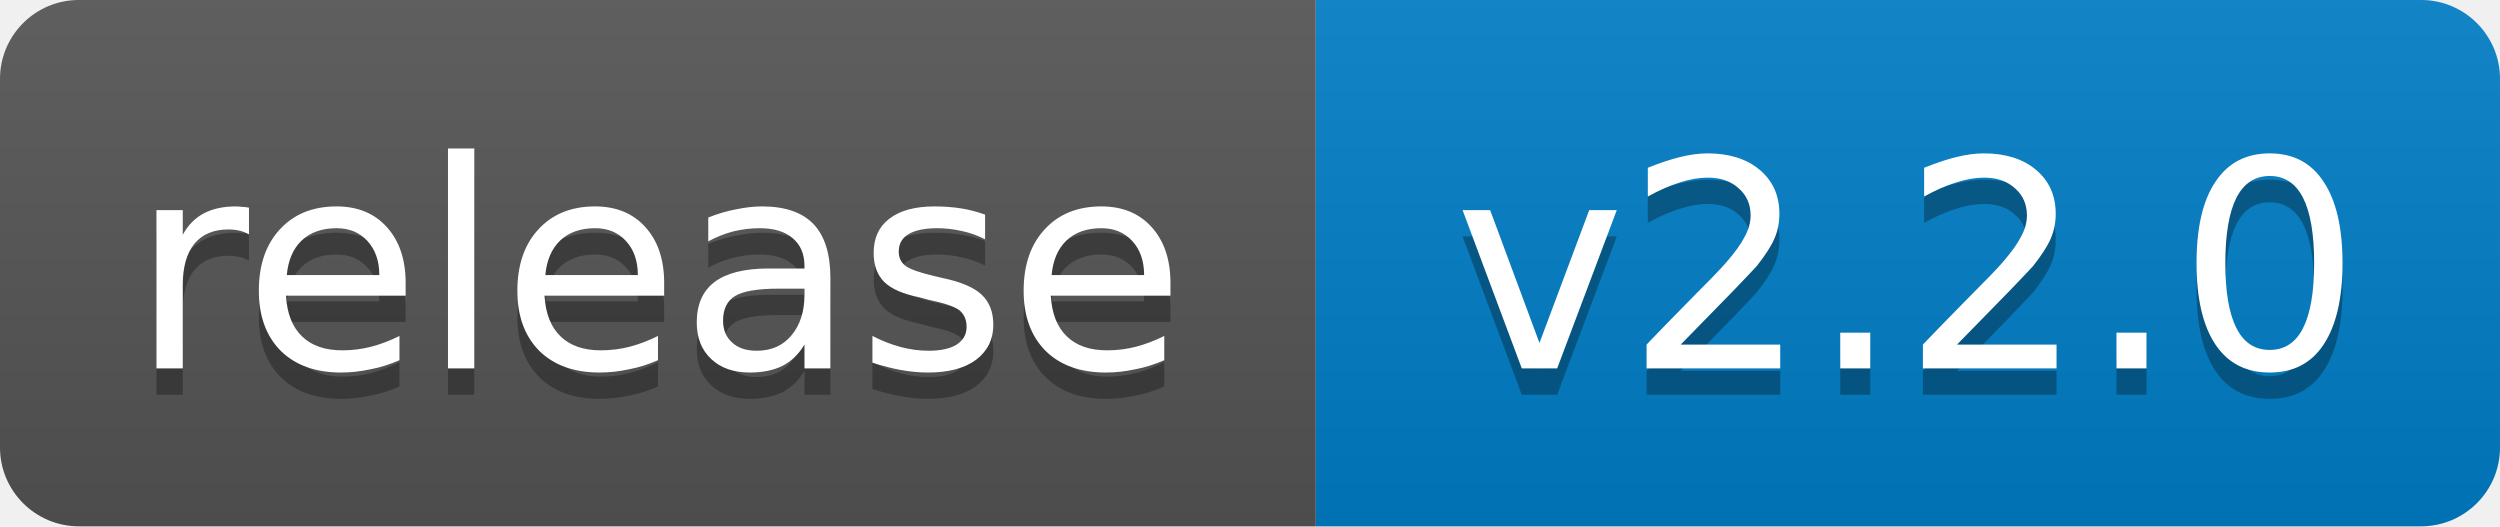
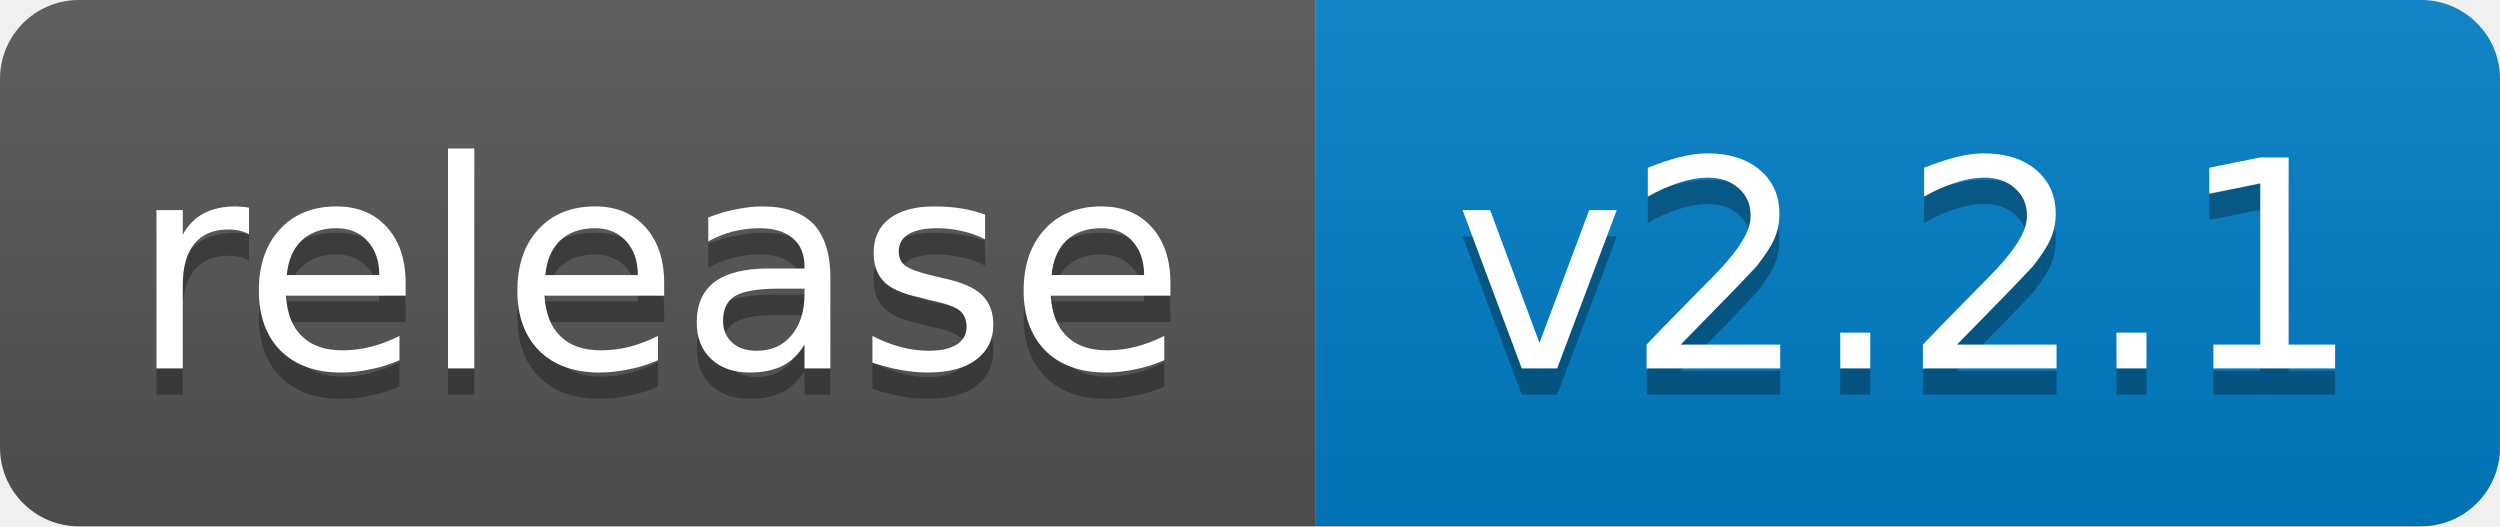
- <svg xmlns="http://www.w3.org/2000/svg" width="95" height="20" role="img" aria-label="release: v2.2.0">
+ <svg xmlns="http://www.w3.org/2000/svg" width="95" height="20" role="img" aria-label="release: v2.2.1">
  <linearGradient id="s" x2="0" y2="100%">
    <stop offset="0" stop-color="#bbb" stop-opacity=".1" />
    <stop offset="1" stop-opacity=".1" />
  </linearGradient>
  <clipPath id="r">
    <rect width="95" height="20" rx="3" fill="#fff" />
  </clipPath>
  <g clip-path="url(#r)">
    <rect width="50" height="20" fill="#555" />
    <rect x="50" width="45" height="20" fill="#007ec6" />
    <rect width="95" height="20" fill="url(#s)" />
  </g>
  <g fill="#fff" text-anchor="middle" font-family="Verdana,Geneva,DejaVu Sans,sans-serif" font-size="11">
    <text x="25.0" y="15" fill="#010101" fill-opacity=".3">release</text>
    <text x="25.0" y="14">release</text>
-     <text x="72.5" y="15" fill="#010101" fill-opacity=".3">v2.2.0</text>
-     <text x="72.5" y="14">v2.2.0</text>
+     <text x="72.5" y="15" fill="#010101" fill-opacity=".3">v2.2.1</text>
+     <text x="72.5" y="14">v2.2.1</text>
  </g>
</svg>
